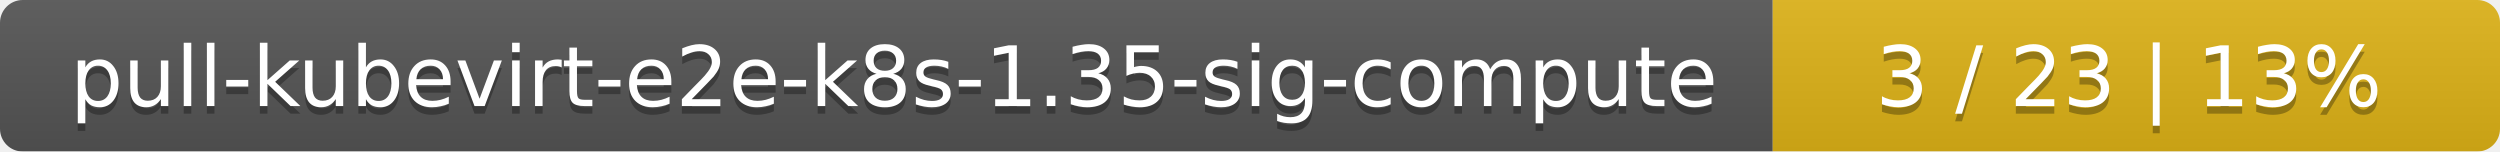
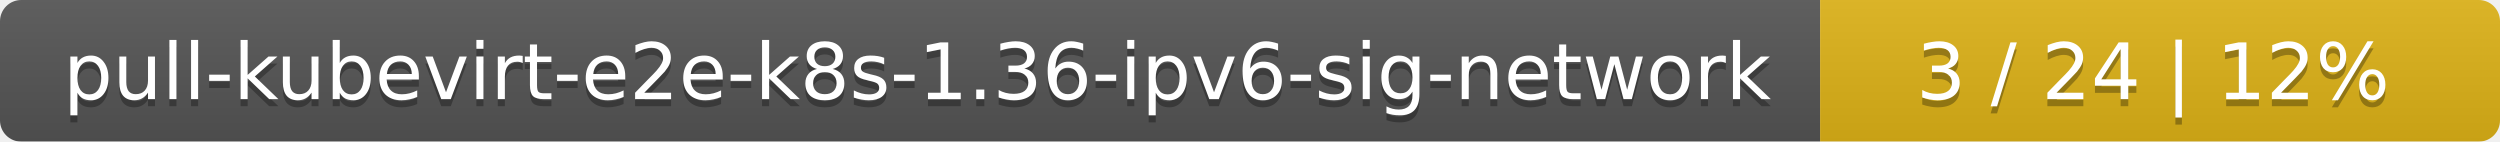
- <svg xmlns="http://www.w3.org/2000/svg" width="330" height="20">
+ <svg xmlns="http://www.w3.org/2000/svg" width="353" height="20">
  <linearGradient id="smooth" x2="0" y2="100%">
    <stop offset="0" stop-color="#bbb" stop-opacity=".1" />
    <stop offset="1" stop-opacity=".1" />
  </linearGradient>
  <mask id="round">
-     <rect width="330" height="20" rx="3" fill="#fff" />
+     <rect width="353" height="20" rx="3" fill="#fff" />
  </mask>
  <g mask="url(#round)">
-     <rect width="234" height="20" fill="#555" />
-     <rect x="234" width="96" height="20" fill="#dfb317" />
-     <rect width="330" height="20" fill="url(#smooth)" />
+     <rect width="257" height="20" fill="#555" />
+     <rect x="257" width="96" height="20" fill="#dfb317" />
+     <rect width="353" height="20" fill="url(#smooth)" />
  </g>
  <g fill="#fff" text-anchor="middle" font-family="DejaVu Sans,Verdana,Geneva,sans-serif" font-size="11">
-     <text x="118" y="15" fill="#010101" fill-opacity=".3">pull-kubevirt-e2e-k8s-1.35-sig-compute</text>
-     <text x="118" y="14">pull-kubevirt-e2e-k8s-1.35-sig-compute</text>
-     <text x="281" y="15" fill="#010101" fill-opacity=".3">3 / 23    |    13%</text>
-     <text x="281" y="14">3 / 23    |    13%</text>
+     <text x="129.5" y="15" fill="#010101" fill-opacity=".3">pull-kubevirt-e2e-k8s-1.36-ipv6-sig-network</text>
+     <text x="129.5" y="14">pull-kubevirt-e2e-k8s-1.36-ipv6-sig-network</text>
+     <text x="304" y="15" fill="#010101" fill-opacity=".3">3 / 24    |    12%</text>
+     <text x="304" y="14">3 / 24    |    12%</text>
  </g>
</svg>
